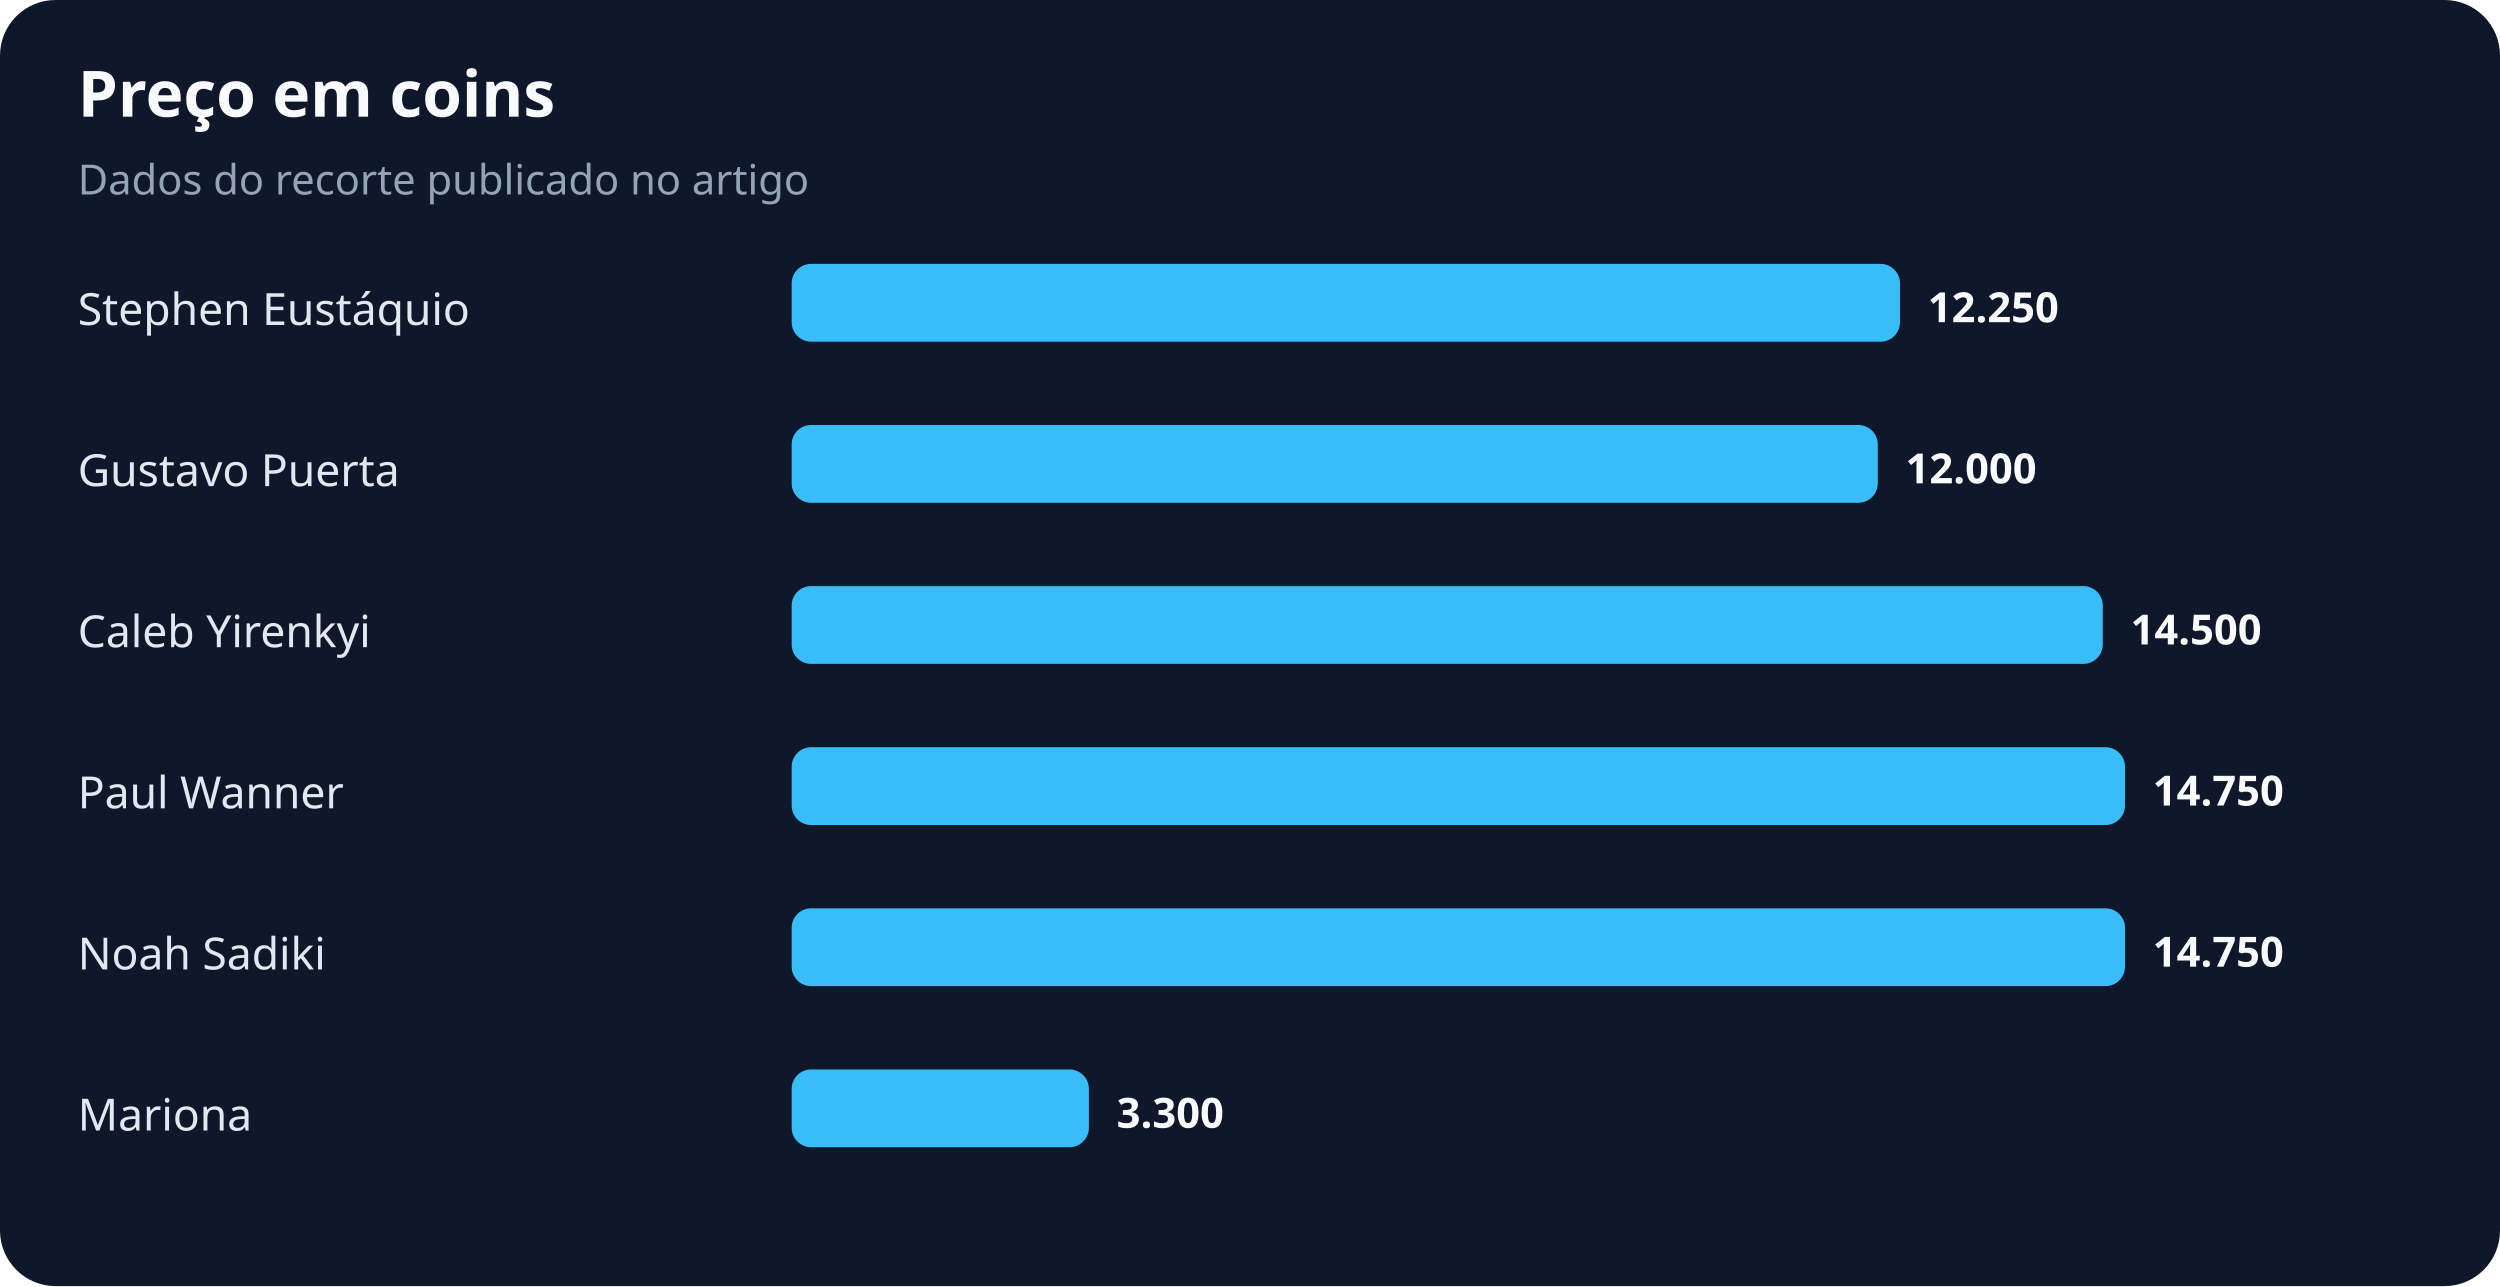
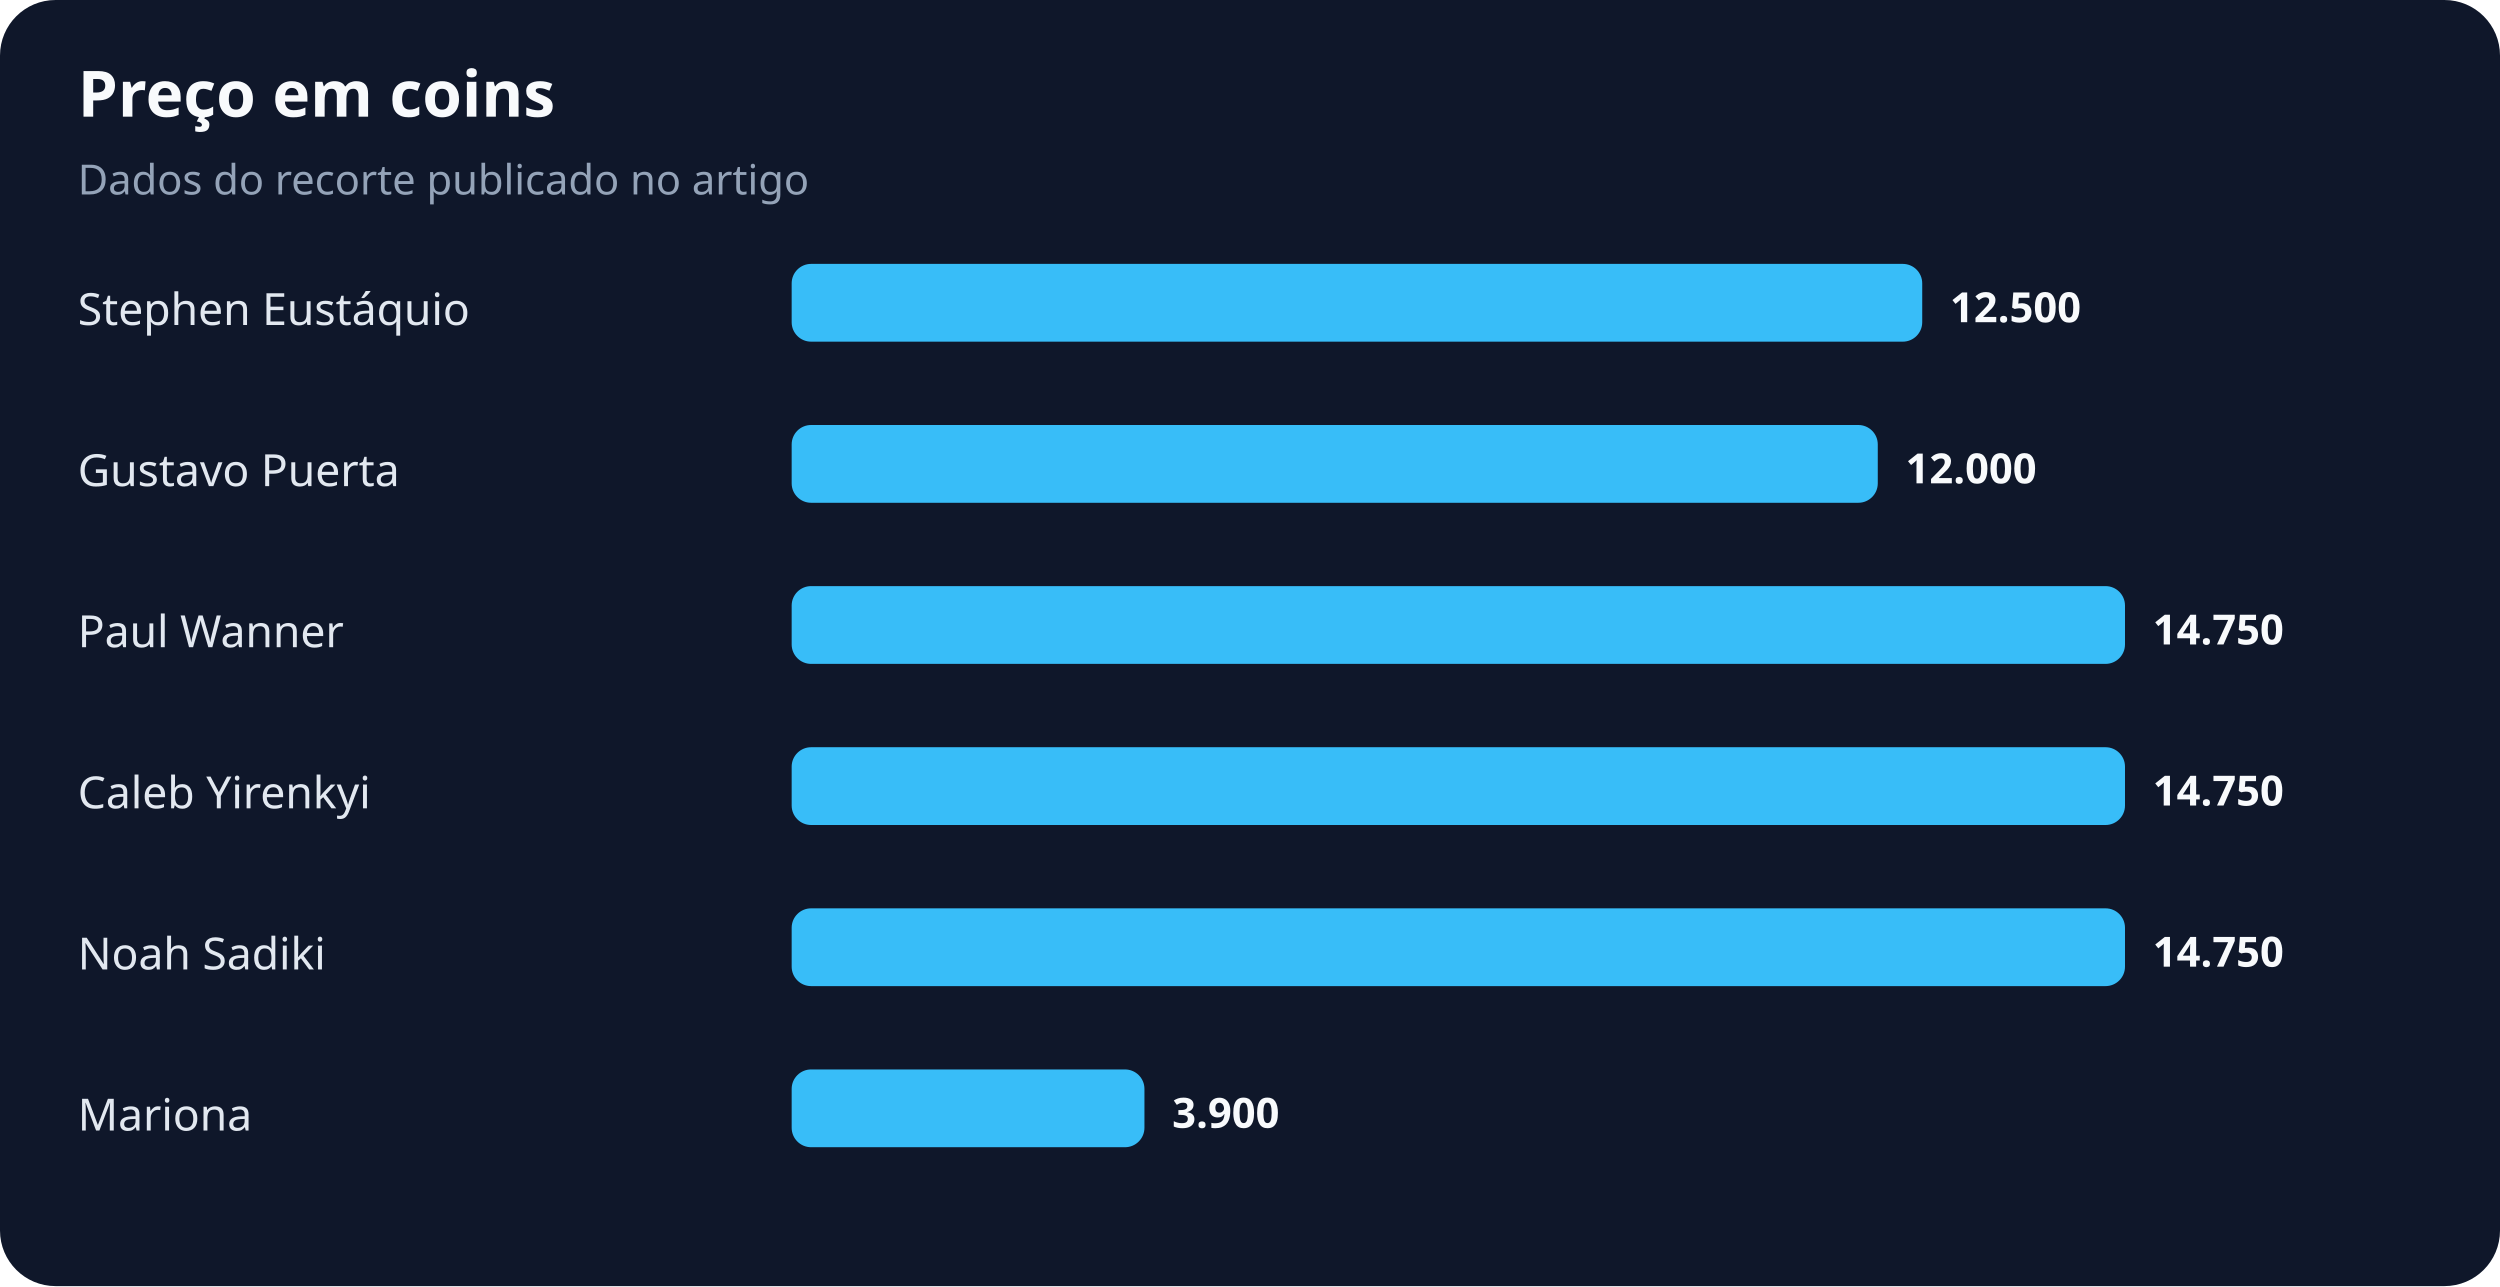
<svg xmlns="http://www.w3.org/2000/svg" width="900" height="463" viewBox="0 0 900 463" role="img" aria-labelledby="title desc">
  <rect width="100%" height="100%" rx="20" fill="#0f172a" />
  <text x="28" y="42" fill="#f8fafc" font-family="system-ui,sans-serif" font-size="23" font-weight="700">Preço em coins</text>
  <text x="28" y="70" fill="#94a3b8" font-family="system-ui,sans-serif" font-size="15">Dados do recorte publicado no artigo</text>
  <text x="28" y="117" fill="#e2e8f0" font-family="system-ui,sans-serif" font-size="16">Stephen Eustáquio</text>
-   <rect x="285" y="95" width="399" height="28" rx="7" fill="#38bdf8" />
-   <text x="694" y="116" fill="#f8fafc" font-family="system-ui,sans-serif" font-size="15" font-weight="700">12.250</text>
+   <rect x="285" y="95" width="407" height="28" rx="7" fill="#38bdf8" />
+   <text x="702" y="116" fill="#f8fafc" font-family="system-ui,sans-serif" font-size="15" font-weight="700">12.500</text>
  <text x="28" y="175" fill="#e2e8f0" font-family="system-ui,sans-serif" font-size="16">Gustavo Puerta</text>
  <rect x="285" y="153" width="391" height="28" rx="7" fill="#38bdf8" />
  <text x="686" y="174" fill="#f8fafc" font-family="system-ui,sans-serif" font-size="15" font-weight="700">12.000</text>
-   <text x="28" y="233" fill="#e2e8f0" font-family="system-ui,sans-serif" font-size="16">Caleb Yirenkyi</text>
-   <rect x="285" y="211" width="472" height="28" rx="7" fill="#38bdf8" />
-   <text x="767" y="232" fill="#f8fafc" font-family="system-ui,sans-serif" font-size="15" font-weight="700">14.500</text>
-   <text x="28" y="291" fill="#e2e8f0" font-family="system-ui,sans-serif" font-size="16">Paul Wanner</text>
+   <text x="28" y="233" fill="#e2e8f0" font-family="system-ui,sans-serif" font-size="16">Paul Wanner</text>
+   <rect x="285" y="211" width="480" height="28" rx="7" fill="#38bdf8" />
+   <text x="775" y="232" fill="#f8fafc" font-family="system-ui,sans-serif" font-size="15" font-weight="700">14.750</text>
+   <text x="28" y="291" fill="#e2e8f0" font-family="system-ui,sans-serif" font-size="16">Caleb Yirenkyi</text>
  <rect x="285" y="269" width="480" height="28" rx="7" fill="#38bdf8" />
  <text x="775" y="290" fill="#f8fafc" font-family="system-ui,sans-serif" font-size="15" font-weight="700">14.750</text>
  <text x="28" y="349" fill="#e2e8f0" font-family="system-ui,sans-serif" font-size="16">Noah Sadiki</text>
  <rect x="285" y="327" width="480" height="28" rx="7" fill="#38bdf8" />
  <text x="775" y="348" fill="#f8fafc" font-family="system-ui,sans-serif" font-size="15" font-weight="700">14.750</text>
  <text x="28" y="407" fill="#e2e8f0" font-family="system-ui,sans-serif" font-size="16">Mariona</text>
-   <rect x="285" y="385" width="107" height="28" rx="7" fill="#38bdf8" />
-   <text x="402" y="406" fill="#f8fafc" font-family="system-ui,sans-serif" font-size="15" font-weight="700">3.300</text>
+   <rect x="285" y="385" width="127" height="28" rx="7" fill="#38bdf8" />
+   <text x="422" y="406" fill="#f8fafc" font-family="system-ui,sans-serif" font-size="15" font-weight="700">3.900</text>
</svg>
